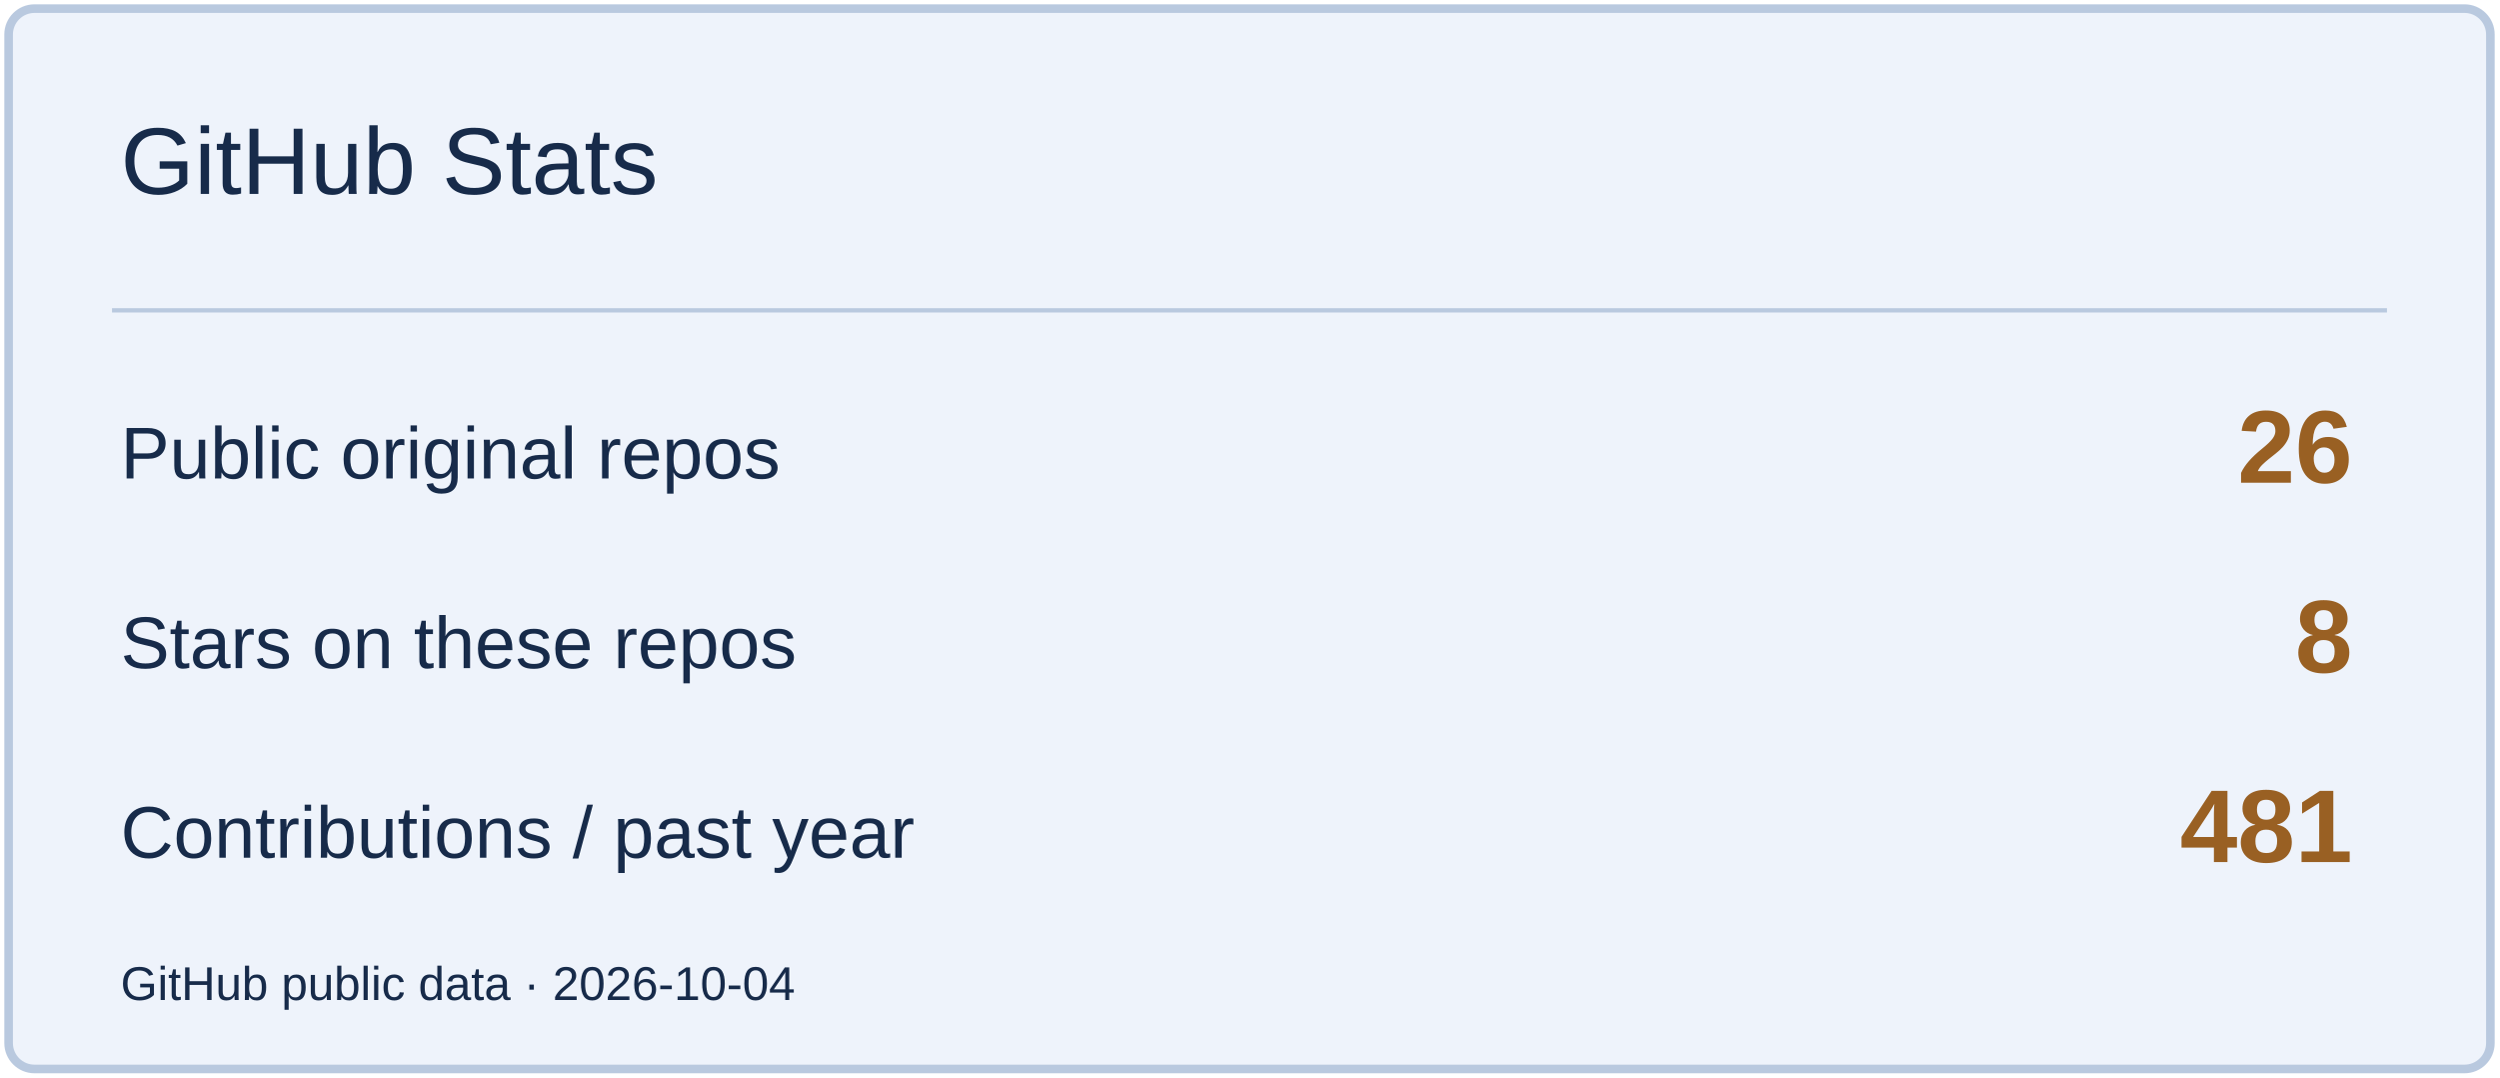
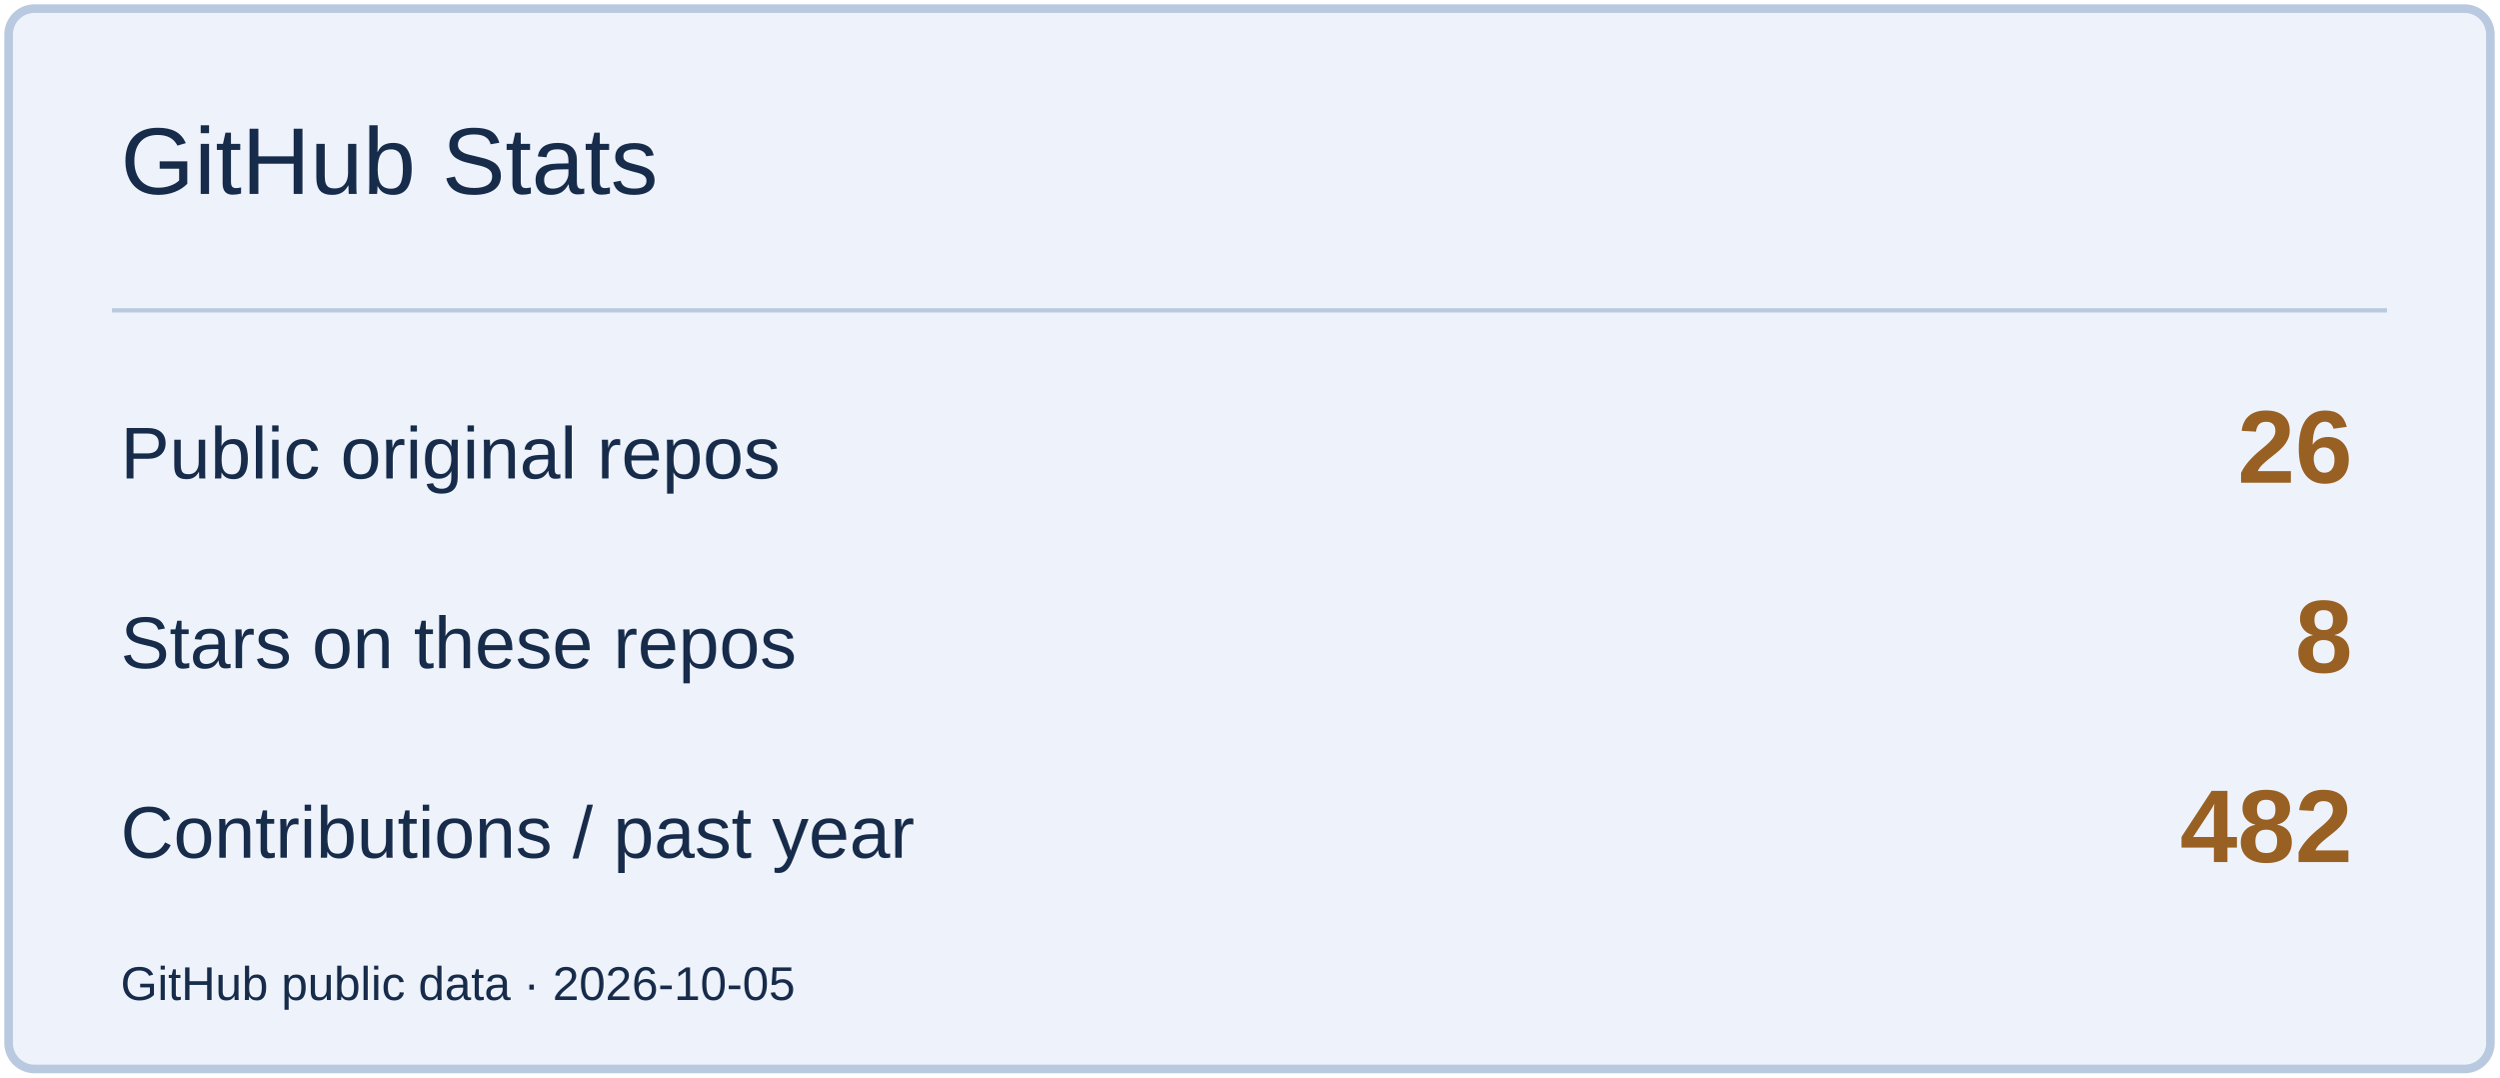
<svg xmlns="http://www.w3.org/2000/svg" width="580" height="250" viewBox="0 0 580 250" role="img" aria-label="GitHub Stats">
  <rect x="2" y="2" width="576" height="246" rx="6" fill="#EEF3FB" stroke="#B9C9DF" stroke-width="2" />
  <path d="M26 72H554" stroke="#B9C9DF" />
  <text x="28" y="45" font-size="22" fill="#172B4A" font-family="Arial,sans-serif">GitHub Stats</text>
  <text x="28" y="111" font-size="17" fill="#172B4A" font-family="Arial,sans-serif">Public original repos</text>
  <text x="546" y="112" font-size="24" fill="#996023" font-family="Arial,sans-serif" text-anchor="end" font-weight="700">26</text>
  <text x="28" y="155" font-size="17" fill="#172B4A" font-family="Arial,sans-serif">Stars on these repos</text>
  <text x="546" y="156" font-size="24" fill="#996023" font-family="Arial,sans-serif" text-anchor="end" font-weight="700">8</text>
  <text x="28" y="199" font-size="17" fill="#172B4A" font-family="Arial,sans-serif">Contributions / past year</text>
-   <text x="546" y="200" font-size="24" fill="#996023" font-family="Arial,sans-serif" text-anchor="end" font-weight="700">481</text>
-   <text x="28" y="232" font-size="11" fill="#172B4A" font-family="Arial,sans-serif">GitHub public data · 2026-10-04</text>
+   <text x="546" y="200" font-size="24" fill="#996023" font-family="Arial,sans-serif" text-anchor="end" font-weight="700">482</text>
+   <text x="28" y="232" font-size="11" fill="#172B4A" font-family="Arial,sans-serif">GitHub public data · 2026-10-05</text>
</svg>
